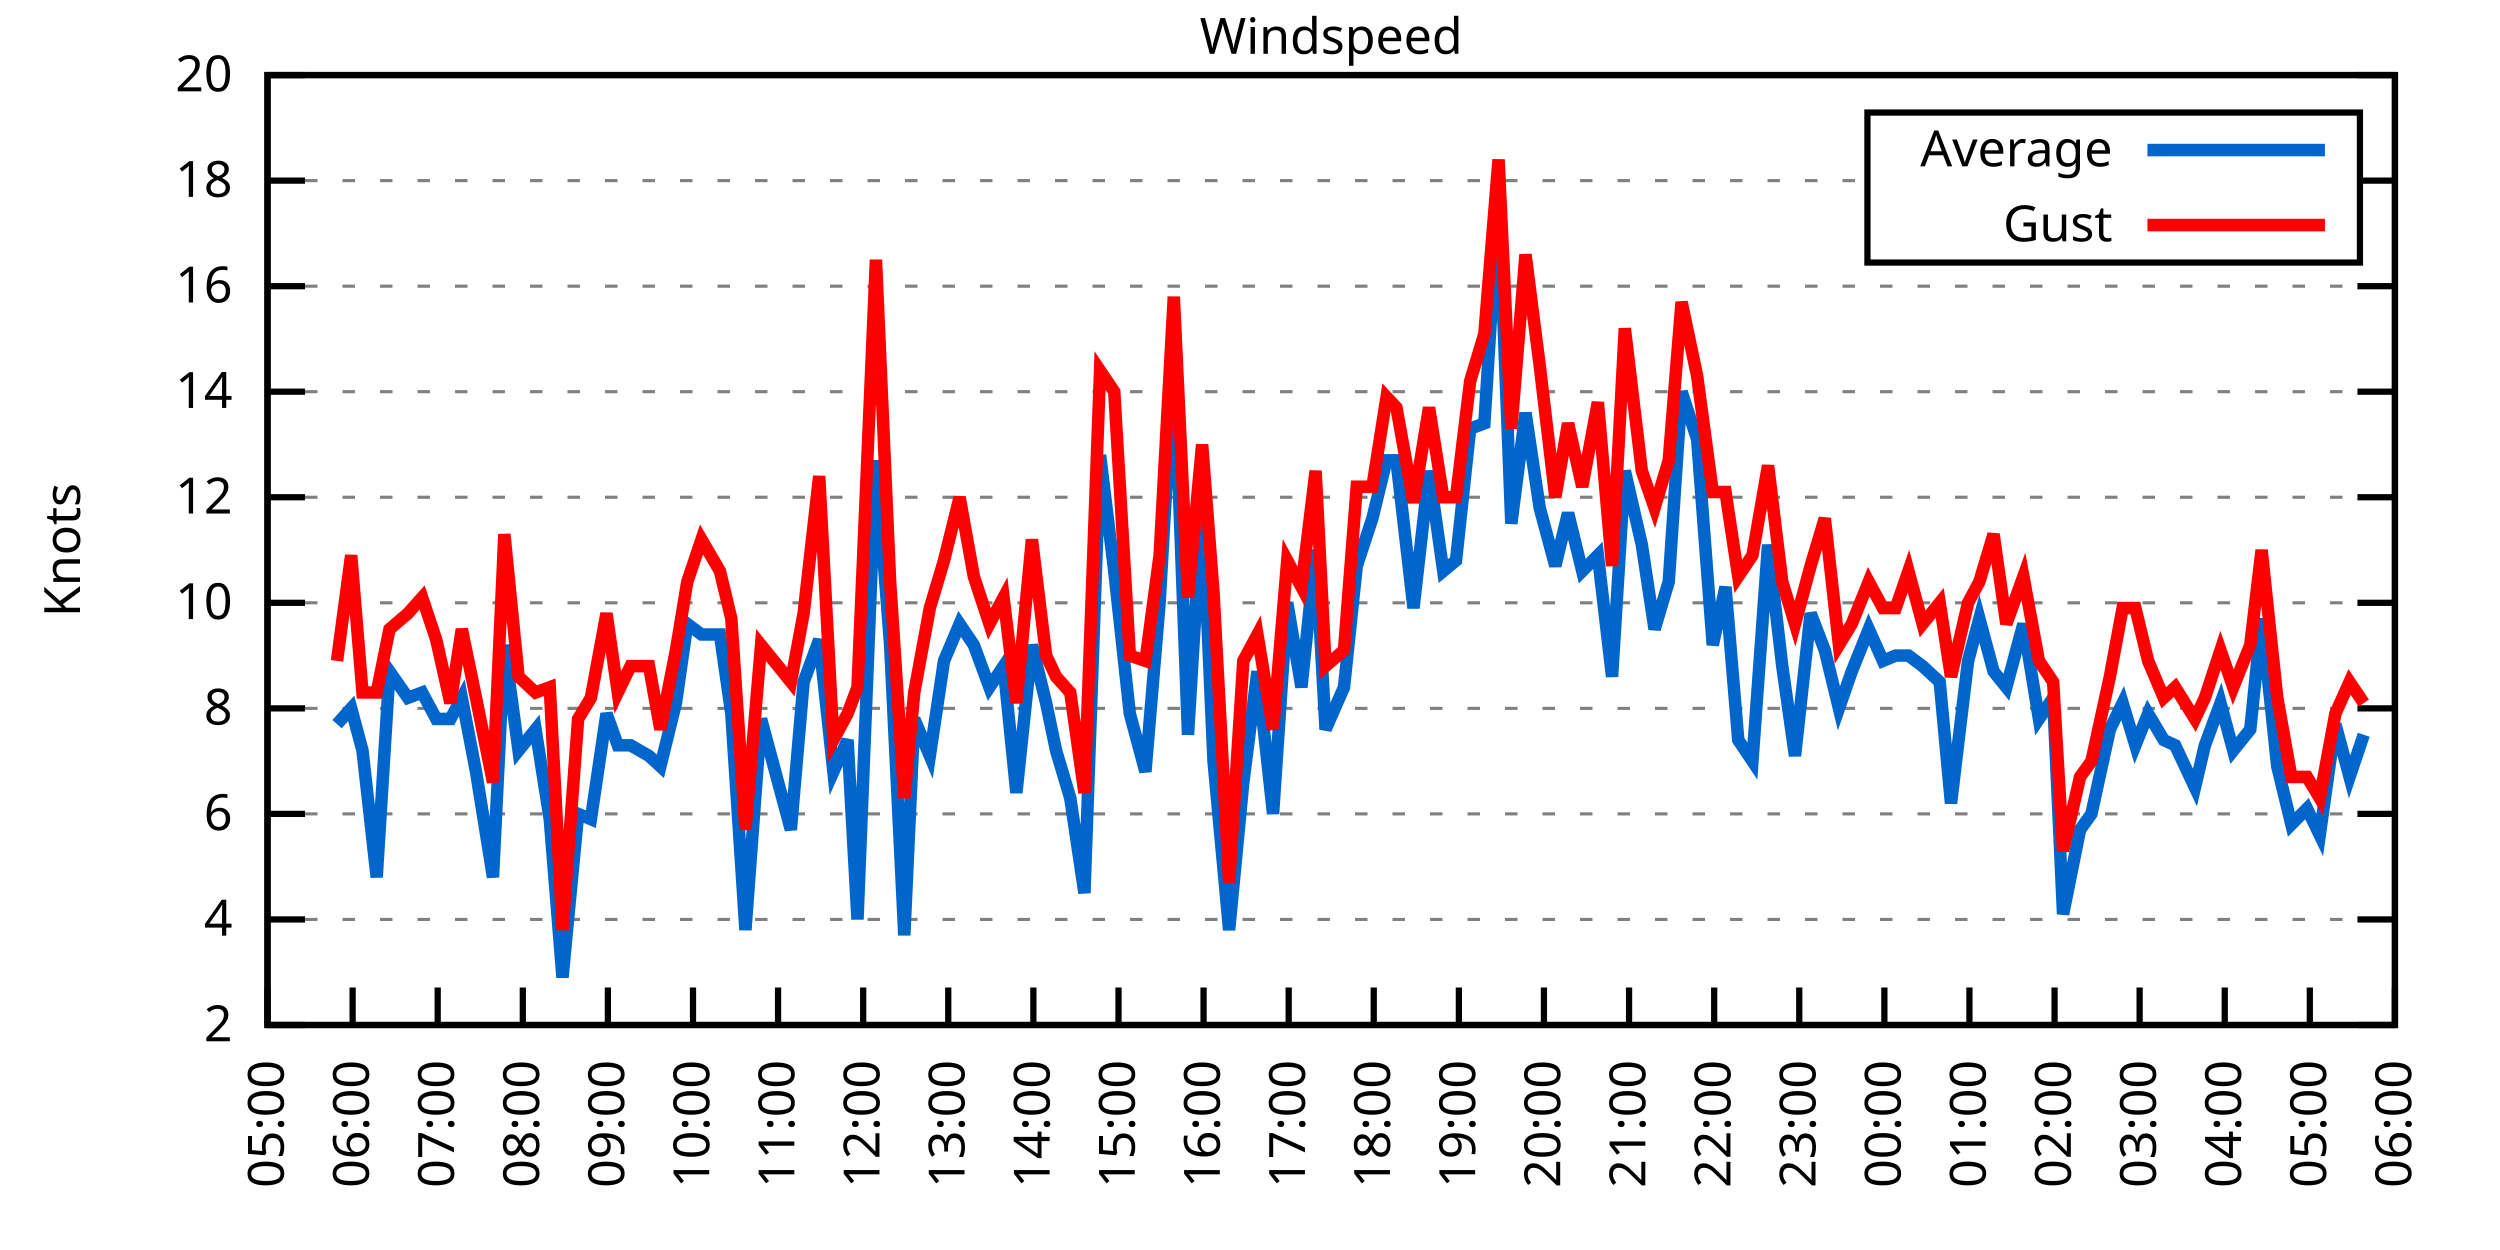
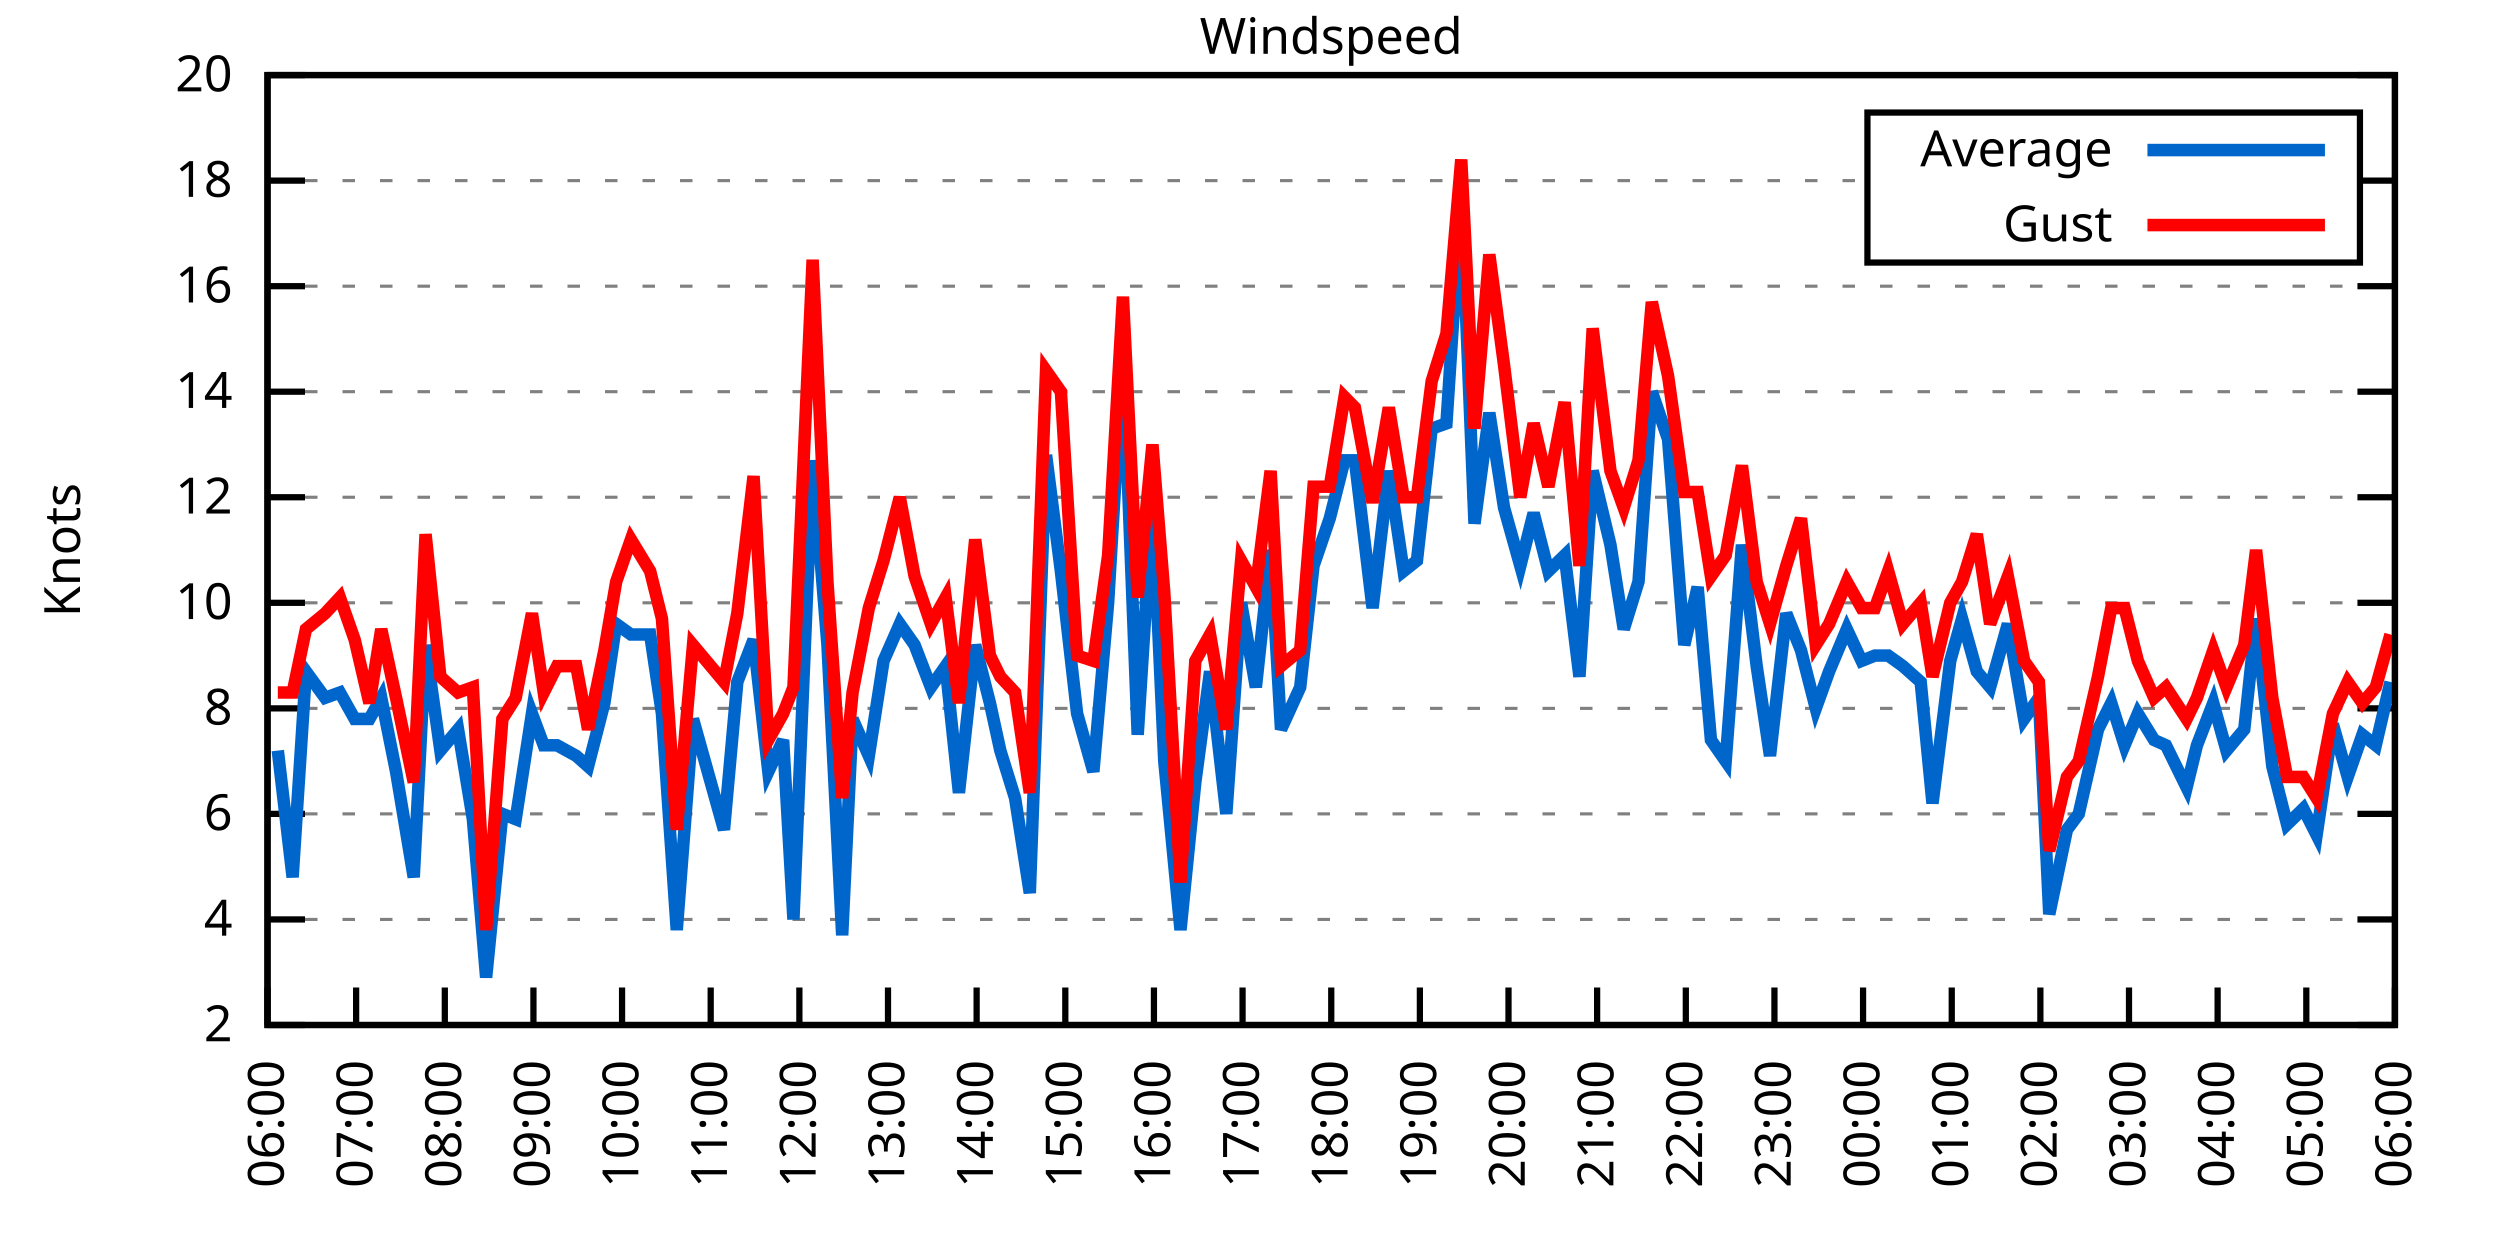
<svg xmlns="http://www.w3.org/2000/svg" xmlns:xlink="http://www.w3.org/1999/xlink" width="400" height="200" viewBox="0 0 400 200">
  <g id="gnuplot_canvas">
    <rect x="0" y="0" width="400" height="200" fill="none" />
    <defs>
      <circle id="gpDot" r="0.5" stroke-width="0.5" stroke="currentColor" />
      <path id="gpPt0" stroke-width="0.333" stroke="currentColor" d="M-1,0 h2 M0,-1 v2" />
      <path id="gpPt1" stroke-width="0.333" stroke="currentColor" d="M-1,-1 L1,1 M1,-1 L-1,1" />
      <path id="gpPt2" stroke-width="0.333" stroke="currentColor" d="M-1,0 L1,0 M0,-1 L0,1 M-1,-1 L1,1 M-1,1 L1,-1" />
      <rect id="gpPt3" stroke-width="0.333" stroke="currentColor" x="-1" y="-1" width="2" height="2" />
      <rect id="gpPt4" stroke-width="0.333" stroke="currentColor" fill="currentColor" x="-1" y="-1" width="2" height="2" />
      <circle id="gpPt5" stroke-width="0.333" stroke="currentColor" cx="0" cy="0" r="1" />
      <use xlink:href="#gpPt5" id="gpPt6" fill="currentColor" stroke="none" />
      <path id="gpPt7" stroke-width="0.333" stroke="currentColor" d="M0,-1.33 L-1.33,0.67 L1.33,0.67 z" />
      <use xlink:href="#gpPt7" id="gpPt8" fill="currentColor" stroke="none" />
      <use xlink:href="#gpPt7" id="gpPt9" stroke="currentColor" transform="rotate(180)" />
      <use xlink:href="#gpPt9" id="gpPt10" fill="currentColor" stroke="none" />
      <use xlink:href="#gpPt3" id="gpPt11" stroke="currentColor" transform="rotate(45)" />
      <use xlink:href="#gpPt11" id="gpPt12" fill="currentColor" stroke="none" />
      <path id="gpPt13" stroke-width="0.333" stroke="currentColor" d="M0,1.330 L1.265,0.411 L0.782,-1.067 L-0.782,-1.076 L-1.265,0.411 z" />
      <use xlink:href="#gpPt13" id="gpPt14" fill="currentColor" stroke="none" />
      <filter id="textbox" filterUnits="objectBoundingBox" x="0" y="0" height="1" width="1">
        <feFlood flood-color="white" flood-opacity="1" result="bgnd" />
        <feComposite in="SourceGraphic" in2="bgnd" operator="atop" />
      </filter>
      <filter id="greybox" filterUnits="objectBoundingBox" x="0" y="0" height="1" width="1">
        <feFlood flood-color="lightgrey" flood-opacity="1" result="grey" />
        <feComposite in="SourceGraphic" in2="grey" operator="atop" />
      </filter>
    </defs>
    <g fill="none" color="white" stroke="currentColor" stroke-width="1.00" stroke-linecap="butt" stroke-linejoin="miter">
</g>
    <g fill="none" color="black" stroke="currentColor" stroke-width="1.00" stroke-linecap="butt" stroke-linejoin="miter">
      <g stroke="none" shape-rendering="crispEdges">
        <polygon fill="rgb(255, 255, 255)" points="42.80,164.00 383.18,164.00 383.18,12.02 42.80,12.02 " />
      </g>
    </g>
    <g fill="none" color="black" stroke="currentColor" stroke-width="1.00" stroke-linecap="butt" stroke-linejoin="miter">
</g>
    <g fill="none" color="black" stroke="black" stroke-width="0.50" stroke-linecap="butt" stroke-linejoin="miter">
</g>
    <g fill="none" color="gray" stroke="currentColor" stroke-width="0.50" stroke-linecap="butt" stroke-linejoin="miter">
      <path stroke="gray" stroke-dasharray="2,4" class="gridline" d="M42.80,164.00 L383.19,164.00  " />
    </g>
    <g fill="none" color="gray" stroke="gray" stroke-width="1.00" stroke-linecap="butt" stroke-linejoin="miter">
</g>
    <g fill="none" color="black" stroke="currentColor" stroke-width="1.00" stroke-linecap="butt" stroke-linejoin="miter">
      <path stroke="black" d="M42.80,164.00 L48.80,164.00 M383.19,164.00 L377.19,164.00  " />
      <g transform="translate(37.20,166.60)" stroke="none" fill="black" font-family="Sans" font-size="8.00" text-anchor="end">
        <text>
          <tspan font-family="Sans"> 2</tspan>
        </text>
      </g>
    </g>
    <g fill="none" color="black" stroke="currentColor" stroke-width="1.00" stroke-linecap="butt" stroke-linejoin="miter">
</g>
    <g fill="none" color="black" stroke="black" stroke-width="0.50" stroke-linecap="butt" stroke-linejoin="miter">
</g>
    <g fill="none" color="gray" stroke="currentColor" stroke-width="0.50" stroke-linecap="butt" stroke-linejoin="miter">
      <path stroke="gray" stroke-dasharray="2,4" class="gridline" d="M42.80,147.11 L383.19,147.11  " />
    </g>
    <g fill="none" color="gray" stroke="gray" stroke-width="1.00" stroke-linecap="butt" stroke-linejoin="miter">
</g>
    <g fill="none" color="black" stroke="currentColor" stroke-width="1.00" stroke-linecap="butt" stroke-linejoin="miter">
      <path stroke="black" d="M42.80,147.11 L48.80,147.11 M383.19,147.11 L377.19,147.11  " />
      <g transform="translate(37.20,149.71)" stroke="none" fill="black" font-family="Sans" font-size="8.00" text-anchor="end">
        <text>
          <tspan font-family="Sans"> 4</tspan>
        </text>
      </g>
    </g>
    <g fill="none" color="black" stroke="currentColor" stroke-width="1.00" stroke-linecap="butt" stroke-linejoin="miter">
</g>
    <g fill="none" color="black" stroke="black" stroke-width="0.50" stroke-linecap="butt" stroke-linejoin="miter">
</g>
    <g fill="none" color="gray" stroke="currentColor" stroke-width="0.50" stroke-linecap="butt" stroke-linejoin="miter">
      <path stroke="gray" stroke-dasharray="2,4" class="gridline" d="M42.80,130.22 L383.19,130.22  " />
    </g>
    <g fill="none" color="gray" stroke="gray" stroke-width="1.00" stroke-linecap="butt" stroke-linejoin="miter">
</g>
    <g fill="none" color="black" stroke="currentColor" stroke-width="1.00" stroke-linecap="butt" stroke-linejoin="miter">
      <path stroke="black" d="M42.80,130.22 L48.80,130.22 M383.19,130.22 L377.19,130.22  " />
      <g transform="translate(37.20,132.82)" stroke="none" fill="black" font-family="Sans" font-size="8.00" text-anchor="end">
        <text>
          <tspan font-family="Sans"> 6</tspan>
        </text>
      </g>
    </g>
    <g fill="none" color="black" stroke="currentColor" stroke-width="1.00" stroke-linecap="butt" stroke-linejoin="miter">
</g>
    <g fill="none" color="black" stroke="black" stroke-width="0.50" stroke-linecap="butt" stroke-linejoin="miter">
</g>
    <g fill="none" color="gray" stroke="currentColor" stroke-width="0.50" stroke-linecap="butt" stroke-linejoin="miter">
      <path stroke="gray" stroke-dasharray="2,4" class="gridline" d="M42.80,113.34 L383.19,113.34  " />
    </g>
    <g fill="none" color="gray" stroke="gray" stroke-width="1.00" stroke-linecap="butt" stroke-linejoin="miter">
</g>
    <g fill="none" color="black" stroke="currentColor" stroke-width="1.00" stroke-linecap="butt" stroke-linejoin="miter">
      <path stroke="black" d="M42.80,113.34 L48.80,113.34 M383.19,113.34 L377.19,113.34  " />
      <g transform="translate(37.20,115.94)" stroke="none" fill="black" font-family="Sans" font-size="8.00" text-anchor="end">
        <text>
          <tspan font-family="Sans"> 8</tspan>
        </text>
      </g>
    </g>
    <g fill="none" color="black" stroke="currentColor" stroke-width="1.00" stroke-linecap="butt" stroke-linejoin="miter">
</g>
    <g fill="none" color="black" stroke="black" stroke-width="0.50" stroke-linecap="butt" stroke-linejoin="miter">
</g>
    <g fill="none" color="gray" stroke="currentColor" stroke-width="0.50" stroke-linecap="butt" stroke-linejoin="miter">
      <path stroke="gray" stroke-dasharray="2,4" class="gridline" d="M42.80,96.45 L383.19,96.45  " />
    </g>
    <g fill="none" color="gray" stroke="gray" stroke-width="1.00" stroke-linecap="butt" stroke-linejoin="miter">
</g>
    <g fill="none" color="black" stroke="currentColor" stroke-width="1.00" stroke-linecap="butt" stroke-linejoin="miter">
      <path stroke="black" d="M42.80,96.45 L48.80,96.45 M383.19,96.45 L377.19,96.45  " />
      <g transform="translate(37.20,99.05)" stroke="none" fill="black" font-family="Sans" font-size="8.00" text-anchor="end">
        <text>
          <tspan font-family="Sans"> 10</tspan>
        </text>
      </g>
    </g>
    <g fill="none" color="black" stroke="currentColor" stroke-width="1.00" stroke-linecap="butt" stroke-linejoin="miter">
</g>
    <g fill="none" color="black" stroke="black" stroke-width="0.50" stroke-linecap="butt" stroke-linejoin="miter">
</g>
    <g fill="none" color="gray" stroke="currentColor" stroke-width="0.50" stroke-linecap="butt" stroke-linejoin="miter">
      <path stroke="gray" stroke-dasharray="2,4" class="gridline" d="M42.80,79.56 L383.19,79.56  " />
    </g>
    <g fill="none" color="gray" stroke="gray" stroke-width="1.00" stroke-linecap="butt" stroke-linejoin="miter">
</g>
    <g fill="none" color="black" stroke="currentColor" stroke-width="1.00" stroke-linecap="butt" stroke-linejoin="miter">
      <path stroke="black" d="M42.80,79.56 L48.80,79.56 M383.19,79.56 L377.19,79.56  " />
      <g transform="translate(37.20,82.16)" stroke="none" fill="black" font-family="Sans" font-size="8.00" text-anchor="end">
        <text>
          <tspan font-family="Sans"> 12</tspan>
        </text>
      </g>
    </g>
    <g fill="none" color="black" stroke="currentColor" stroke-width="1.00" stroke-linecap="butt" stroke-linejoin="miter">
</g>
    <g fill="none" color="black" stroke="black" stroke-width="0.50" stroke-linecap="butt" stroke-linejoin="miter">
</g>
    <g fill="none" color="gray" stroke="currentColor" stroke-width="0.50" stroke-linecap="butt" stroke-linejoin="miter">
      <path stroke="gray" stroke-dasharray="2,4" class="gridline" d="M42.80,62.67 L383.19,62.67  " />
    </g>
    <g fill="none" color="gray" stroke="gray" stroke-width="1.00" stroke-linecap="butt" stroke-linejoin="miter">
</g>
    <g fill="none" color="black" stroke="currentColor" stroke-width="1.00" stroke-linecap="butt" stroke-linejoin="miter">
      <path stroke="black" d="M42.80,62.67 L48.80,62.67 M383.19,62.67 L377.19,62.67  " />
      <g transform="translate(37.20,65.27)" stroke="none" fill="black" font-family="Sans" font-size="8.00" text-anchor="end">
        <text>
          <tspan font-family="Sans"> 14</tspan>
        </text>
      </g>
    </g>
    <g fill="none" color="black" stroke="currentColor" stroke-width="1.00" stroke-linecap="butt" stroke-linejoin="miter">
</g>
    <g fill="none" color="black" stroke="black" stroke-width="0.50" stroke-linecap="butt" stroke-linejoin="miter">
</g>
    <g fill="none" color="gray" stroke="currentColor" stroke-width="0.50" stroke-linecap="butt" stroke-linejoin="miter">
      <path stroke="gray" stroke-dasharray="2,4" class="gridline" d="M42.80,45.79 L383.19,45.79  " />
    </g>
    <g fill="none" color="gray" stroke="gray" stroke-width="1.00" stroke-linecap="butt" stroke-linejoin="miter">
</g>
    <g fill="none" color="black" stroke="currentColor" stroke-width="1.00" stroke-linecap="butt" stroke-linejoin="miter">
      <path stroke="black" d="M42.80,45.79 L48.80,45.79 M383.19,45.79 L377.19,45.79  " />
      <g transform="translate(37.20,48.39)" stroke="none" fill="black" font-family="Sans" font-size="8.00" text-anchor="end">
        <text>
          <tspan font-family="Sans"> 16</tspan>
        </text>
      </g>
    </g>
    <g fill="none" color="black" stroke="currentColor" stroke-width="1.00" stroke-linecap="butt" stroke-linejoin="miter">
</g>
    <g fill="none" color="black" stroke="black" stroke-width="0.50" stroke-linecap="butt" stroke-linejoin="miter">
</g>
    <g fill="none" color="gray" stroke="currentColor" stroke-width="0.50" stroke-linecap="butt" stroke-linejoin="miter">
      <path stroke="gray" stroke-dasharray="2,4" class="gridline" d="M42.80,28.90 L298.79,28.90 M377.59,28.90 L383.19,28.90  " />
    </g>
    <g fill="none" color="gray" stroke="gray" stroke-width="1.00" stroke-linecap="butt" stroke-linejoin="miter">
</g>
    <g fill="none" color="black" stroke="currentColor" stroke-width="1.00" stroke-linecap="butt" stroke-linejoin="miter">
      <path stroke="black" d="M42.80,28.90 L48.80,28.90 M383.19,28.90 L377.19,28.90  " />
      <g transform="translate(37.20,31.50)" stroke="none" fill="black" font-family="Sans" font-size="8.00" text-anchor="end">
        <text>
          <tspan font-family="Sans"> 18</tspan>
        </text>
      </g>
    </g>
    <g fill="none" color="black" stroke="currentColor" stroke-width="1.00" stroke-linecap="butt" stroke-linejoin="miter">
</g>
    <g fill="none" color="black" stroke="black" stroke-width="0.50" stroke-linecap="butt" stroke-linejoin="miter">
</g>
    <g fill="none" color="gray" stroke="currentColor" stroke-width="0.50" stroke-linecap="butt" stroke-linejoin="miter">
      <path stroke="gray" stroke-dasharray="2,4" class="gridline" d="M42.80,12.01 L383.19,12.01  " />
    </g>
    <g fill="none" color="gray" stroke="gray" stroke-width="1.00" stroke-linecap="butt" stroke-linejoin="miter">
</g>
    <g fill="none" color="black" stroke="currentColor" stroke-width="1.00" stroke-linecap="butt" stroke-linejoin="miter">
      <path stroke="black" d="M42.80,12.01 L48.80,12.01 M383.19,12.01 L377.19,12.01  " />
      <g transform="translate(37.20,14.61)" stroke="none" fill="black" font-family="Sans" font-size="8.00" text-anchor="end">
        <text>
          <tspan font-family="Sans"> 20</tspan>
        </text>
      </g>
    </g>
    <g fill="none" color="black" stroke="currentColor" stroke-width="1.00" stroke-linecap="butt" stroke-linejoin="miter">
      <path stroke="black" d="M42.80,164.00 L42.80,158.00  " />
      <g transform="translate(45.40,169.60) rotate(270.00)" stroke="none" fill="black" font-family="Sans" font-size="8.00" text-anchor="end">
        <text>
-           <tspan font-family="Sans">05:00</tspan>
-         </text>
-       </g>
-     </g>
-     <g fill="none" color="black" stroke="currentColor" stroke-width="1.00" stroke-linecap="butt" stroke-linejoin="miter">
-       <path stroke="black" d="M56.42,164.00 L56.42,158.00  " />
-       <g transform="translate(59.02,169.60) rotate(270.00)" stroke="none" fill="black" font-family="Sans" font-size="8.00" text-anchor="end">
-         <text>
          <tspan font-family="Sans">06:00</tspan>
        </text>
      </g>
    </g>
    <g fill="none" color="black" stroke="currentColor" stroke-width="1.00" stroke-linecap="butt" stroke-linejoin="miter">
-       <path stroke="black" d="M70.03,164.00 L70.03,158.00  " />
-       <g transform="translate(72.63,169.60) rotate(270.00)" stroke="none" fill="black" font-family="Sans" font-size="8.00" text-anchor="end">
+       <path stroke="black" d="M56.98,164.00 L56.98,158.00  " />
+       <g transform="translate(59.58,169.60) rotate(270.00)" stroke="none" fill="black" font-family="Sans" font-size="8.00" text-anchor="end">
        <text>
          <tspan font-family="Sans">07:00</tspan>
        </text>
      </g>
    </g>
    <g fill="none" color="black" stroke="currentColor" stroke-width="1.00" stroke-linecap="butt" stroke-linejoin="miter">
-       <path stroke="black" d="M83.65,164.00 L83.65,158.00  " />
-       <g transform="translate(86.25,169.60) rotate(270.00)" stroke="none" fill="black" font-family="Sans" font-size="8.00" text-anchor="end">
+       <path stroke="black" d="M71.17,164.00 L71.17,158.00  " />
+       <g transform="translate(73.77,169.60) rotate(270.00)" stroke="none" fill="black" font-family="Sans" font-size="8.00" text-anchor="end">
        <text>
          <tspan font-family="Sans">08:00</tspan>
        </text>
      </g>
    </g>
    <g fill="none" color="black" stroke="currentColor" stroke-width="1.00" stroke-linecap="butt" stroke-linejoin="miter">
-       <path stroke="black" d="M97.26,164.00 L97.26,158.00  " />
-       <g transform="translate(99.86,169.60) rotate(270.00)" stroke="none" fill="black" font-family="Sans" font-size="8.00" text-anchor="end">
+       <path stroke="black" d="M85.35,164.00 L85.35,158.00  " />
+       <g transform="translate(87.95,169.60) rotate(270.00)" stroke="none" fill="black" font-family="Sans" font-size="8.00" text-anchor="end">
        <text>
          <tspan font-family="Sans">09:00</tspan>
        </text>
      </g>
    </g>
    <g fill="none" color="black" stroke="currentColor" stroke-width="1.00" stroke-linecap="butt" stroke-linejoin="miter">
-       <path stroke="black" d="M110.88,164.00 L110.88,158.00  " />
-       <g transform="translate(113.48,169.60) rotate(270.00)" stroke="none" fill="black" font-family="Sans" font-size="8.00" text-anchor="end">
+       <path stroke="black" d="M99.53,164.00 L99.53,158.00  " />
+       <g transform="translate(102.13,169.60) rotate(270.00)" stroke="none" fill="black" font-family="Sans" font-size="8.00" text-anchor="end">
        <text>
          <tspan font-family="Sans">10:00</tspan>
        </text>
      </g>
    </g>
    <g fill="none" color="black" stroke="currentColor" stroke-width="1.00" stroke-linecap="butt" stroke-linejoin="miter">
-       <path stroke="black" d="M124.49,164.00 L124.49,158.00  " />
-       <g transform="translate(127.09,169.60) rotate(270.00)" stroke="none" fill="black" font-family="Sans" font-size="8.00" text-anchor="end">
+       <path stroke="black" d="M113.71,164.00 L113.71,158.00  " />
+       <g transform="translate(116.31,169.60) rotate(270.00)" stroke="none" fill="black" font-family="Sans" font-size="8.00" text-anchor="end">
        <text>
          <tspan font-family="Sans">11:00</tspan>
        </text>
      </g>
    </g>
    <g fill="none" color="black" stroke="currentColor" stroke-width="1.00" stroke-linecap="butt" stroke-linejoin="miter">
-       <path stroke="black" d="M138.11,164.00 L138.11,158.00  " />
-       <g transform="translate(140.71,169.60) rotate(270.00)" stroke="none" fill="black" font-family="Sans" font-size="8.00" text-anchor="end">
+       <path stroke="black" d="M127.90,164.00 L127.90,158.00  " />
+       <g transform="translate(130.50,169.60) rotate(270.00)" stroke="none" fill="black" font-family="Sans" font-size="8.00" text-anchor="end">
        <text>
          <tspan font-family="Sans">12:00</tspan>
        </text>
      </g>
    </g>
    <g fill="none" color="black" stroke="currentColor" stroke-width="1.00" stroke-linecap="butt" stroke-linejoin="miter">
-       <path stroke="black" d="M151.72,164.00 L151.72,158.00  " />
-       <g transform="translate(154.32,169.60) rotate(270.00)" stroke="none" fill="black" font-family="Sans" font-size="8.00" text-anchor="end">
+       <path stroke="black" d="M142.08,164.00 L142.08,158.00  " />
+       <g transform="translate(144.68,169.60) rotate(270.00)" stroke="none" fill="black" font-family="Sans" font-size="8.00" text-anchor="end">
        <text>
          <tspan font-family="Sans">13:00</tspan>
        </text>
      </g>
    </g>
    <g fill="none" color="black" stroke="currentColor" stroke-width="1.00" stroke-linecap="butt" stroke-linejoin="miter">
-       <path stroke="black" d="M165.34,164.00 L165.34,158.00  " />
-       <g transform="translate(167.94,169.60) rotate(270.00)" stroke="none" fill="black" font-family="Sans" font-size="8.00" text-anchor="end">
+       <path stroke="black" d="M156.26,164.00 L156.26,158.00  " />
+       <g transform="translate(158.86,169.60) rotate(270.00)" stroke="none" fill="black" font-family="Sans" font-size="8.00" text-anchor="end">
        <text>
          <tspan font-family="Sans">14:00</tspan>
        </text>
      </g>
    </g>
    <g fill="none" color="black" stroke="currentColor" stroke-width="1.00" stroke-linecap="butt" stroke-linejoin="miter">
-       <path stroke="black" d="M178.96,164.00 L178.96,158.00  " />
-       <g transform="translate(181.56,169.60) rotate(270.00)" stroke="none" fill="black" font-family="Sans" font-size="8.00" text-anchor="end">
+       <path stroke="black" d="M170.45,164.00 L170.45,158.00  " />
+       <g transform="translate(173.05,169.60) rotate(270.00)" stroke="none" fill="black" font-family="Sans" font-size="8.00" text-anchor="end">
        <text>
          <tspan font-family="Sans">15:00</tspan>
        </text>
      </g>
    </g>
    <g fill="none" color="black" stroke="currentColor" stroke-width="1.00" stroke-linecap="butt" stroke-linejoin="miter">
-       <path stroke="black" d="M192.57,164.00 L192.57,158.00  " />
-       <g transform="translate(195.17,169.60) rotate(270.00)" stroke="none" fill="black" font-family="Sans" font-size="8.00" text-anchor="end">
+       <path stroke="black" d="M184.63,164.00 L184.63,158.00  " />
+       <g transform="translate(187.23,169.60) rotate(270.00)" stroke="none" fill="black" font-family="Sans" font-size="8.00" text-anchor="end">
        <text>
          <tspan font-family="Sans">16:00</tspan>
        </text>
      </g>
    </g>
    <g fill="none" color="black" stroke="currentColor" stroke-width="1.00" stroke-linecap="butt" stroke-linejoin="miter">
-       <path stroke="black" d="M206.19,164.00 L206.19,158.00  " />
-       <g transform="translate(208.79,169.60) rotate(270.00)" stroke="none" fill="black" font-family="Sans" font-size="8.00" text-anchor="end">
+       <path stroke="black" d="M198.81,164.00 L198.81,158.00  " />
+       <g transform="translate(201.41,169.60) rotate(270.00)" stroke="none" fill="black" font-family="Sans" font-size="8.00" text-anchor="end">
        <text>
          <tspan font-family="Sans">17:00</tspan>
        </text>
      </g>
    </g>
    <g fill="none" color="black" stroke="currentColor" stroke-width="1.00" stroke-linecap="butt" stroke-linejoin="miter">
-       <path stroke="black" d="M219.80,164.00 L219.80,158.00  " />
-       <g transform="translate(222.40,169.60) rotate(270.00)" stroke="none" fill="black" font-family="Sans" font-size="8.00" text-anchor="end">
+       <path stroke="black" d="M213.00,164.00 L213.00,158.00  " />
+       <g transform="translate(215.60,169.60) rotate(270.00)" stroke="none" fill="black" font-family="Sans" font-size="8.00" text-anchor="end">
        <text>
          <tspan font-family="Sans">18:00</tspan>
        </text>
      </g>
    </g>
    <g fill="none" color="black" stroke="currentColor" stroke-width="1.00" stroke-linecap="butt" stroke-linejoin="miter">
-       <path stroke="black" d="M233.42,164.00 L233.42,158.00  " />
-       <g transform="translate(236.02,169.60) rotate(270.00)" stroke="none" fill="black" font-family="Sans" font-size="8.00" text-anchor="end">
+       <path stroke="black" d="M227.18,164.00 L227.18,158.00  " />
+       <g transform="translate(229.78,169.60) rotate(270.00)" stroke="none" fill="black" font-family="Sans" font-size="8.00" text-anchor="end">
        <text>
          <tspan font-family="Sans">19:00</tspan>
        </text>
      </g>
    </g>
    <g fill="none" color="black" stroke="currentColor" stroke-width="1.00" stroke-linecap="butt" stroke-linejoin="miter">
-       <path stroke="black" d="M247.03,164.00 L247.03,158.00  " />
-       <g transform="translate(249.63,169.60) rotate(270.00)" stroke="none" fill="black" font-family="Sans" font-size="8.00" text-anchor="end">
+       <path stroke="black" d="M241.36,164.00 L241.36,158.00  " />
+       <g transform="translate(243.96,169.60) rotate(270.00)" stroke="none" fill="black" font-family="Sans" font-size="8.00" text-anchor="end">
        <text>
          <tspan font-family="Sans">20:00</tspan>
        </text>
      </g>
    </g>
    <g fill="none" color="black" stroke="currentColor" stroke-width="1.00" stroke-linecap="butt" stroke-linejoin="miter">
-       <path stroke="black" d="M260.65,164.00 L260.65,158.00  " />
-       <g transform="translate(263.25,169.60) rotate(270.00)" stroke="none" fill="black" font-family="Sans" font-size="8.00" text-anchor="end">
+       <path stroke="black" d="M255.54,164.00 L255.54,158.00  " />
+       <g transform="translate(258.14,169.60) rotate(270.00)" stroke="none" fill="black" font-family="Sans" font-size="8.00" text-anchor="end">
        <text>
          <tspan font-family="Sans">21:00</tspan>
        </text>
      </g>
    </g>
    <g fill="none" color="black" stroke="currentColor" stroke-width="1.00" stroke-linecap="butt" stroke-linejoin="miter">
-       <path stroke="black" d="M274.27,164.00 L274.27,158.00  " />
-       <g transform="translate(276.87,169.60) rotate(270.00)" stroke="none" fill="black" font-family="Sans" font-size="8.00" text-anchor="end">
+       <path stroke="black" d="M269.73,164.00 L269.73,158.00  " />
+       <g transform="translate(272.33,169.60) rotate(270.00)" stroke="none" fill="black" font-family="Sans" font-size="8.00" text-anchor="end">
        <text>
          <tspan font-family="Sans">22:00</tspan>
        </text>
      </g>
    </g>
    <g fill="none" color="black" stroke="currentColor" stroke-width="1.00" stroke-linecap="butt" stroke-linejoin="miter">
-       <path stroke="black" d="M287.88,164.00 L287.88,158.00  " />
-       <g transform="translate(290.48,169.60) rotate(270.00)" stroke="none" fill="black" font-family="Sans" font-size="8.00" text-anchor="end">
+       <path stroke="black" d="M283.91,164.00 L283.91,158.00  " />
+       <g transform="translate(286.51,169.60) rotate(270.00)" stroke="none" fill="black" font-family="Sans" font-size="8.00" text-anchor="end">
        <text>
          <tspan font-family="Sans">23:00</tspan>
        </text>
      </g>
    </g>
    <g fill="none" color="black" stroke="currentColor" stroke-width="1.00" stroke-linecap="butt" stroke-linejoin="miter">
-       <path stroke="black" d="M301.50,164.00 L301.50,158.00  " />
-       <g transform="translate(304.10,169.60) rotate(270.00)" stroke="none" fill="black" font-family="Sans" font-size="8.00" text-anchor="end">
+       <path stroke="black" d="M298.09,164.00 L298.09,158.00  " />
+       <g transform="translate(300.69,169.60) rotate(270.00)" stroke="none" fill="black" font-family="Sans" font-size="8.00" text-anchor="end">
        <text>
          <tspan font-family="Sans">00:00</tspan>
        </text>
      </g>
    </g>
    <g fill="none" color="black" stroke="currentColor" stroke-width="1.00" stroke-linecap="butt" stroke-linejoin="miter">
-       <path stroke="black" d="M315.11,164.00 L315.11,158.00  " />
-       <g transform="translate(317.71,169.60) rotate(270.00)" stroke="none" fill="black" font-family="Sans" font-size="8.00" text-anchor="end">
+       <path stroke="black" d="M312.28,164.00 L312.28,158.00  " />
+       <g transform="translate(314.88,169.60) rotate(270.00)" stroke="none" fill="black" font-family="Sans" font-size="8.00" text-anchor="end">
        <text>
          <tspan font-family="Sans">01:00</tspan>
        </text>
      </g>
    </g>
    <g fill="none" color="black" stroke="currentColor" stroke-width="1.00" stroke-linecap="butt" stroke-linejoin="miter">
-       <path stroke="black" d="M328.73,164.00 L328.73,158.00  " />
-       <g transform="translate(331.33,169.60) rotate(270.00)" stroke="none" fill="black" font-family="Sans" font-size="8.00" text-anchor="end">
+       <path stroke="black" d="M326.46,164.00 L326.46,158.00  " />
+       <g transform="translate(329.06,169.60) rotate(270.00)" stroke="none" fill="black" font-family="Sans" font-size="8.00" text-anchor="end">
        <text>
          <tspan font-family="Sans">02:00</tspan>
        </text>
      </g>
    </g>
    <g fill="none" color="black" stroke="currentColor" stroke-width="1.00" stroke-linecap="butt" stroke-linejoin="miter">
-       <path stroke="black" d="M342.34,164.00 L342.34,158.00  " />
-       <g transform="translate(344.94,169.60) rotate(270.00)" stroke="none" fill="black" font-family="Sans" font-size="8.00" text-anchor="end">
+       <path stroke="black" d="M340.64,164.00 L340.64,158.00  " />
+       <g transform="translate(343.24,169.60) rotate(270.00)" stroke="none" fill="black" font-family="Sans" font-size="8.00" text-anchor="end">
        <text>
          <tspan font-family="Sans">03:00</tspan>
        </text>
      </g>
    </g>
    <g fill="none" color="black" stroke="currentColor" stroke-width="1.00" stroke-linecap="butt" stroke-linejoin="miter">
-       <path stroke="black" d="M355.96,164.00 L355.96,158.00  " />
-       <g transform="translate(358.56,169.60) rotate(270.00)" stroke="none" fill="black" font-family="Sans" font-size="8.00" text-anchor="end">
+       <path stroke="black" d="M354.82,164.00 L354.82,158.00  " />
+       <g transform="translate(357.42,169.60) rotate(270.00)" stroke="none" fill="black" font-family="Sans" font-size="8.00" text-anchor="end">
        <text>
          <tspan font-family="Sans">04:00</tspan>
        </text>
      </g>
    </g>
    <g fill="none" color="black" stroke="currentColor" stroke-width="1.00" stroke-linecap="butt" stroke-linejoin="miter">
-       <path stroke="black" d="M369.57,164.00 L369.57,158.00  " />
-       <g transform="translate(372.17,169.60) rotate(270.00)" stroke="none" fill="black" font-family="Sans" font-size="8.00" text-anchor="end">
+       <path stroke="black" d="M369.01,164.00 L369.01,158.00  " />
+       <g transform="translate(371.61,169.60) rotate(270.00)" stroke="none" fill="black" font-family="Sans" font-size="8.00" text-anchor="end">
        <text>
          <tspan font-family="Sans">05:00</tspan>
        </text>
      </g>
    </g>
    <g fill="none" color="black" stroke="currentColor" stroke-width="1.00" stroke-linecap="butt" stroke-linejoin="miter">
      <path stroke="black" d="M383.19,164.00 L383.19,158.00  " />
      <g transform="translate(385.79,169.60) rotate(270.00)" stroke="none" fill="black" font-family="Sans" font-size="8.00" text-anchor="end">
        <text>
          <tspan font-family="Sans">06:00</tspan>
        </text>
      </g>
    </g>
    <g fill="none" color="black" stroke="currentColor" stroke-width="1.00" stroke-linecap="butt" stroke-linejoin="miter">
</g>
    <g fill="none" color="black" stroke="currentColor" stroke-width="1.00" stroke-linecap="butt" stroke-linejoin="miter">
      <path stroke="black" d="M42.80,12.01 L42.80,164.00 L383.19,164.00 L383.19,12.01 L42.80,12.01 Z  " />
    </g>
    <g fill="none" color="black" stroke="currentColor" stroke-width="1.00" stroke-linecap="butt" stroke-linejoin="miter">
</g>
    <g fill="none" color="black" stroke="currentColor" stroke-width="1.00" stroke-linecap="butt" stroke-linejoin="miter">
      <path stroke="black" d="M298.79,42.01 L298.79,18.01 L377.59,18.01 L377.59,42.01 L298.79,42.01 Z  " />
    </g>
    <g id="Windspeed_plot_1">
      <g fill="none" color="white" stroke="black" stroke-width="2.00" stroke-linecap="butt" stroke-linejoin="miter">
</g>
      <g fill="none" color="black" stroke="currentColor" stroke-width="2.00" stroke-linecap="butt" stroke-linejoin="miter">
        <g transform="translate(337.99,26.61)" stroke="none" fill="black" font-family="Sans" font-size="8.00" text-anchor="end">
          <text>
            <tspan font-family="Sans">Average</tspan>
          </text>
        </g>
      </g>
      <g fill="none" color="black" stroke="currentColor" stroke-width="2.00" stroke-linecap="butt" stroke-linejoin="miter">
-         <path stroke="rgb(  0, 102, 204)" d="M343.59,24.01 L371.99,24.01 M53.92,115.87 L56.19,113.34 L58.00,120.09 L60.27,140.36 L62.32,107.43 L65.27,111.65   L67.54,110.80 L69.80,115.03 L72.07,115.03 L73.89,111.65 L76.16,123.47 L78.88,140.36 L80.70,103.20 L82.97,120.09   L85.69,116.71 L87.96,131.07 L90.00,156.40 L92.50,130.22 L94.54,131.07 L97.04,114.18 L98.85,119.25 L100.89,119.25   L103.84,120.94 L105.66,122.62 L108.15,112.49 L109.97,99.83 L112.24,101.52 L115.19,101.52 L117.01,114.18 L119.27,148.80   L121.77,115.03 L126.54,132.76 L128.58,109.11 L131.07,102.36 L133.34,123.47 L135.61,118.40 L137.20,147.11 L140.15,73.65   L142.42,103.20 L144.69,149.65 L146.28,115.03 L148.77,120.94 L151.04,105.74 L153.54,99.83 L155.81,103.20 L158.31,109.96   L160.57,106.58 L162.62,126.85 L165.11,103.20 L167.38,112.49 L168.97,120.09 L171.24,127.69 L173.51,142.89 L176.01,72.81   L178.28,91.38 L180.77,114.18 L183.27,123.47 L185.54,96.45 L187.81,56.76 L190.08,117.56 L192.34,80.41 L194.16,121.78   L196.66,148.80 L198.93,125.16 L201.19,107.43 L203.69,130.22 L205.96,96.45 L208.23,109.96 L210.50,88.00 L212.09,116.71   L215.04,109.96 L217.08,90.54 L219.58,82.94 L221.85,73.65 L223.43,73.65 L226.16,97.29 L228.65,75.34 L230.92,91.38   L232.96,89.69 L235.23,68.58 L237.50,67.74 L239.77,31.43 L241.81,83.78 L244.08,66.05 L246.35,81.25 L248.85,90.54   L250.89,82.09 L253.16,91.38 L255.66,88.85 L257.93,108.27 L259.97,75.34 L262.69,87.16 L264.73,100.67 L267.00,93.07   L269.05,62.67 L271.54,70.27 L274.04,103.20 L276.08,93.92 L278.12,118.40 L280.39,121.78 L282.89,87.16 L285.16,106.58   L287.20,120.94 L289.70,98.14 L291.97,104.05 L294.23,113.34 L296.28,107.43 L299.00,100.67 L301.27,105.74 L303.31,104.89   L305.35,104.89 L307.62,106.58 L310.35,109.11 L312.16,128.54 L314.89,105.74 L316.70,98.98 L318.97,107.43 L321.01,109.96   L323.74,99.83 L326.23,115.03 L328.50,111.65 L330.09,146.27 L332.81,132.76 L334.63,130.22 L337.58,116.71 L339.62,112.49   L341.66,119.25 L343.70,114.18 L346.20,118.40 L348.02,119.25 L351.19,126.00 L352.78,119.25 L355.28,112.49 L357.32,120.09   L360.04,116.71 L361.86,98.98 L364.36,122.62 L366.62,131.91 L369.12,129.38 L371.16,133.60 L373.66,115.87 L375.93,124.31   L378.20,117.56  " />
+         <path stroke="rgb(  0, 102, 204)" d="M343.59,24.01 L371.99,24.01 M44.45,120.09 L46.82,140.36 L48.95,107.43 L52.02,111.65 L54.38,110.80 L56.75,115.03   L59.11,115.03 L61.00,111.65 L63.37,123.47 L66.20,140.36 L68.09,103.20 L70.46,120.09 L73.29,116.71 L75.66,131.07   L77.78,156.40 L80.38,130.22 L82.51,131.07 L85.11,114.18 L87.00,119.25 L89.13,119.25 L92.20,120.94 L94.09,122.62   L96.70,112.49 L98.59,99.83 L100.95,101.52 L104.02,101.52 L105.91,114.18 L108.28,148.80 L110.88,115.03 L115.84,132.76   L117.97,109.11 L120.57,102.36 L122.93,123.47 L125.30,118.40 L126.95,147.11 L130.02,73.65 L132.39,103.20 L134.75,149.65   L136.41,115.03 L139.01,120.94 L141.37,105.74 L143.97,99.83 L146.34,103.20 L148.94,109.96 L151.30,106.58 L153.43,126.85   L156.03,103.20 L158.39,112.49 L160.05,120.09 L162.41,127.69 L164.77,142.89 L167.37,72.81 L169.74,91.38 L172.34,114.18   L174.94,123.47 L177.30,96.45 L179.67,56.76 L182.03,117.56 L184.39,80.41 L186.28,121.78 L188.88,148.80 L191.25,125.16   L193.61,107.43 L196.21,130.22 L198.58,96.45 L200.94,109.96 L203.30,88.00 L204.96,116.71 L208.03,109.96 L210.16,90.54   L212.76,82.94 L215.12,73.65 L216.78,73.65 L219.61,97.29 L222.21,75.34 L224.58,91.38 L226.71,89.69 L229.07,68.58   L231.43,67.74 L233.80,31.43 L235.92,83.78 L238.29,66.05 L240.65,81.25 L243.25,90.54 L245.38,82.09 L247.74,91.38   L250.34,88.85 L252.71,108.27 L254.83,75.34 L257.67,87.16 L259.80,100.67 L262.16,93.07 L264.29,62.67 L266.89,70.27   L269.49,103.20 L271.62,93.92 L273.75,118.40 L276.11,121.78 L278.71,87.16 L281.07,106.58 L283.20,120.94 L285.80,98.14   L288.16,104.05 L290.53,113.34 L292.66,107.43 L295.49,100.67 L297.86,105.74 L299.98,104.89 L302.11,104.89 L304.47,106.58   L307.31,109.11 L309.20,128.54 L312.04,105.74 L313.93,98.98 L316.29,107.43 L318.42,109.96 L321.26,99.83 L323.86,115.03   L326.22,111.65 L327.88,146.27 L330.71,132.76 L332.60,130.22 L335.68,116.71 L337.80,112.49 L339.93,119.25 L342.06,114.18   L344.66,118.40 L346.55,119.25 L349.86,126.00 L351.51,119.25 L354.12,112.49 L356.24,120.09 L359.08,116.71 L360.97,98.98   L363.57,122.62 L365.93,131.91 L368.53,129.38 L370.66,133.60 L373.26,115.87 L375.63,124.31 L377.99,117.56 L380.12,119.25   L382.48,109.11  " />
      </g>
    </g>
    <g id="Windspeed_plot_2">
      <g fill="none" color="black" stroke="currentColor" stroke-width="2.00" stroke-linecap="butt" stroke-linejoin="miter">
        <g transform="translate(337.99,38.61)" stroke="none" fill="black" font-family="Sans" font-size="8.00" text-anchor="end">
          <text>
            <tspan font-family="Sans">Gust</tspan>
          </text>
        </g>
      </g>
      <g fill="none" color="black" stroke="currentColor" stroke-width="2.00" stroke-linecap="butt" stroke-linejoin="miter">
-         <path stroke="rgb(255,   0,   0)" d="M343.59,36.01 L371.99,36.01 M53.92,105.74 L56.19,88.85 L58.00,110.80 L60.27,110.80 L62.32,100.67 L65.27,98.14   L67.54,95.60 L69.80,102.36 L72.07,112.49 L73.89,100.67 L76.16,111.65 L78.88,125.16 L80.70,85.47 L82.97,108.27   L85.69,110.80 L87.96,109.96 L90.00,148.80 L92.50,115.03 L94.54,111.65 L97.04,98.14 L98.85,110.80 L100.89,106.58   L103.84,106.58 L105.66,116.71 L108.15,104.05 L109.97,93.07 L112.24,86.32 L115.19,91.38 L117.01,98.98 L119.27,132.76   L121.77,103.20 L126.54,109.11 L128.58,98.14 L131.07,76.18 L133.34,118.40 L135.61,114.18 L137.20,109.96 L140.15,41.56   L142.42,93.07 L144.69,127.69 L146.28,110.80 L148.77,97.29 L151.04,89.69 L153.54,79.56 L155.81,92.23 L158.31,99.83   L160.57,95.60 L162.62,112.49 L165.11,86.32 L167.38,104.89 L168.97,108.27 L171.24,110.80 L173.51,126.85 L176.01,59.30   L178.28,62.67 L180.77,104.89 L183.27,105.74 L185.54,88.85 L187.81,47.47 L190.08,95.60 L192.34,71.12 L194.16,94.76   L196.66,141.20 L198.93,105.74 L201.19,101.52 L203.69,116.71 L205.96,89.69 L208.23,93.92 L210.50,75.34 L212.09,106.58   L215.04,104.05 L217.08,77.87 L219.58,77.87 L221.85,63.52 L223.43,65.21 L226.16,80.41 L228.65,65.21 L230.92,79.56   L232.96,79.56 L235.23,60.98 L237.50,53.39 L239.77,25.52 L241.81,68.58 L244.08,40.72 L246.35,58.45 L248.85,79.56   L250.89,67.74 L253.16,77.87 L255.66,64.36 L257.93,90.54 L259.97,52.54 L262.69,75.34 L264.73,81.25 L267.00,73.65   L269.05,48.32 L271.54,60.14 L274.04,78.72 L276.08,78.72 L278.12,92.23 L280.39,88.85 L282.89,74.49 L285.16,93.07   L287.20,99.83 L289.70,90.54 L291.97,82.94 L294.23,103.20 L296.28,99.83 L299.00,93.07 L301.27,97.29 L303.31,97.29   L305.35,91.38 L307.62,99.83 L310.35,96.45 L312.16,108.27 L314.89,96.45 L316.70,93.07 L318.97,85.47 L321.01,99.83   L323.74,92.23 L326.23,105.74 L328.50,109.11 L330.09,136.14 L332.81,124.31 L334.63,121.78 L337.58,108.27 L339.62,97.29   L341.66,97.29 L343.70,105.74 L346.20,111.65 L348.02,109.96 L351.19,115.03 L352.78,111.65 L355.28,104.05 L357.32,109.96   L360.04,103.20 L361.86,88.00 L364.36,111.65 L366.62,124.31 L369.12,124.31 L371.16,127.69 L373.66,114.18 L375.93,109.11   L378.20,112.49  " />
+         <path stroke="rgb(255,   0,   0)" d="M343.59,36.01 L371.99,36.01 M44.45,110.80 L46.82,110.80 L48.95,100.67 L52.02,98.14 L54.38,95.60 L56.75,102.36   L59.11,112.49 L61.00,100.67 L63.37,111.65 L66.20,125.16 L68.09,85.47 L70.46,108.27 L73.29,110.80 L75.66,109.96   L77.78,148.80 L80.38,115.03 L82.51,111.65 L85.11,98.14 L87.00,110.80 L89.13,106.58 L92.20,106.58 L94.09,116.71   L96.70,104.05 L98.59,93.07 L100.95,86.32 L104.02,91.38 L105.91,98.98 L108.28,132.76 L110.88,103.20 L115.84,109.11   L117.97,98.14 L120.57,76.18 L122.93,118.40 L125.30,114.18 L126.95,109.96 L130.02,41.56 L132.39,93.07 L134.75,127.69   L136.41,110.80 L139.01,97.29 L141.37,89.69 L143.97,79.56 L146.34,92.23 L148.94,99.83 L151.30,95.60 L153.43,112.49   L156.03,86.32 L158.39,104.89 L160.05,108.27 L162.41,110.80 L164.77,126.85 L167.37,59.30 L169.74,62.67 L172.34,104.89   L174.94,105.74 L177.30,88.85 L179.67,47.47 L182.03,95.60 L184.39,71.12 L186.28,94.76 L188.88,141.20 L191.25,105.74   L193.61,101.52 L196.21,116.71 L198.58,89.69 L200.94,93.92 L203.30,75.34 L204.96,106.58 L208.03,104.05 L210.16,77.87   L212.76,77.87 L215.12,63.52 L216.78,65.21 L219.61,80.41 L222.21,65.21 L224.58,79.56 L226.71,79.56 L229.07,60.98   L231.43,53.39 L233.80,25.52 L235.92,68.58 L238.29,40.72 L240.65,58.45 L243.25,79.56 L245.38,67.74 L247.74,77.87   L250.34,64.36 L252.71,90.54 L254.83,52.54 L257.67,75.34 L259.80,81.25 L262.16,73.65 L264.29,48.32 L266.89,60.14   L269.49,78.72 L271.62,78.72 L273.75,92.23 L276.11,88.85 L278.71,74.49 L281.07,93.07 L283.20,99.83 L285.80,90.54   L288.16,82.94 L290.53,103.20 L292.66,99.83 L295.49,93.07 L297.86,97.29 L299.98,97.29 L302.11,91.38 L304.47,99.83   L307.31,96.45 L309.20,108.27 L312.04,96.45 L313.93,93.07 L316.29,85.47 L318.42,99.83 L321.26,92.23 L323.86,105.74   L326.22,109.11 L327.88,136.14 L330.71,124.31 L332.60,121.78 L335.68,108.27 L337.80,97.29 L339.93,97.29 L342.06,105.74   L344.66,111.65 L346.55,109.96 L349.86,115.03 L351.51,111.65 L354.12,104.05 L356.24,109.96 L359.08,103.20 L360.97,88.00   L363.57,111.65 L365.93,124.31 L368.53,124.31 L370.66,127.69 L373.26,114.18 L375.63,109.11 L377.99,112.49 L380.12,109.96   L382.48,101.52  " />
      </g>
    </g>
    <g fill="none" color="black" stroke="currentColor" stroke-width="2.00" stroke-linecap="butt" stroke-linejoin="miter">
</g>
    <g fill="none" color="black" stroke="black" stroke-width="1.00" stroke-linecap="butt" stroke-linejoin="miter">
</g>
    <g fill="none" color="black" stroke="currentColor" stroke-width="1.00" stroke-linecap="butt" stroke-linejoin="miter">
      <path stroke="black" d="M42.80,12.01 L42.80,164.00 L383.19,164.00 L383.19,12.01 L42.80,12.01 Z  " />
      <g transform="translate(12.80,88.01) rotate(270.00)" stroke="none" fill="black" font-family="Sans" font-size="8.00" text-anchor="middle">
        <text>
          <tspan font-family="Sans">Knots</tspan>
        </text>
      </g>
    </g>
    <g fill="none" color="black" stroke="currentColor" stroke-width="1.00" stroke-linecap="butt" stroke-linejoin="miter">
</g>
    <g fill="none" color="black" stroke="currentColor" stroke-width="1.00" stroke-linecap="butt" stroke-linejoin="miter">
      <g transform="translate(212.99,8.61)" stroke="none" fill="black" font-family="Sans" font-size="8.00" text-anchor="middle">
        <text>
          <tspan font-family="Sans">Windspeed</tspan>
        </text>
      </g>
    </g>
    <g fill="none" color="black" stroke="currentColor" stroke-width="1.00" stroke-linecap="butt" stroke-linejoin="miter">
</g>
  </g>
</svg>
